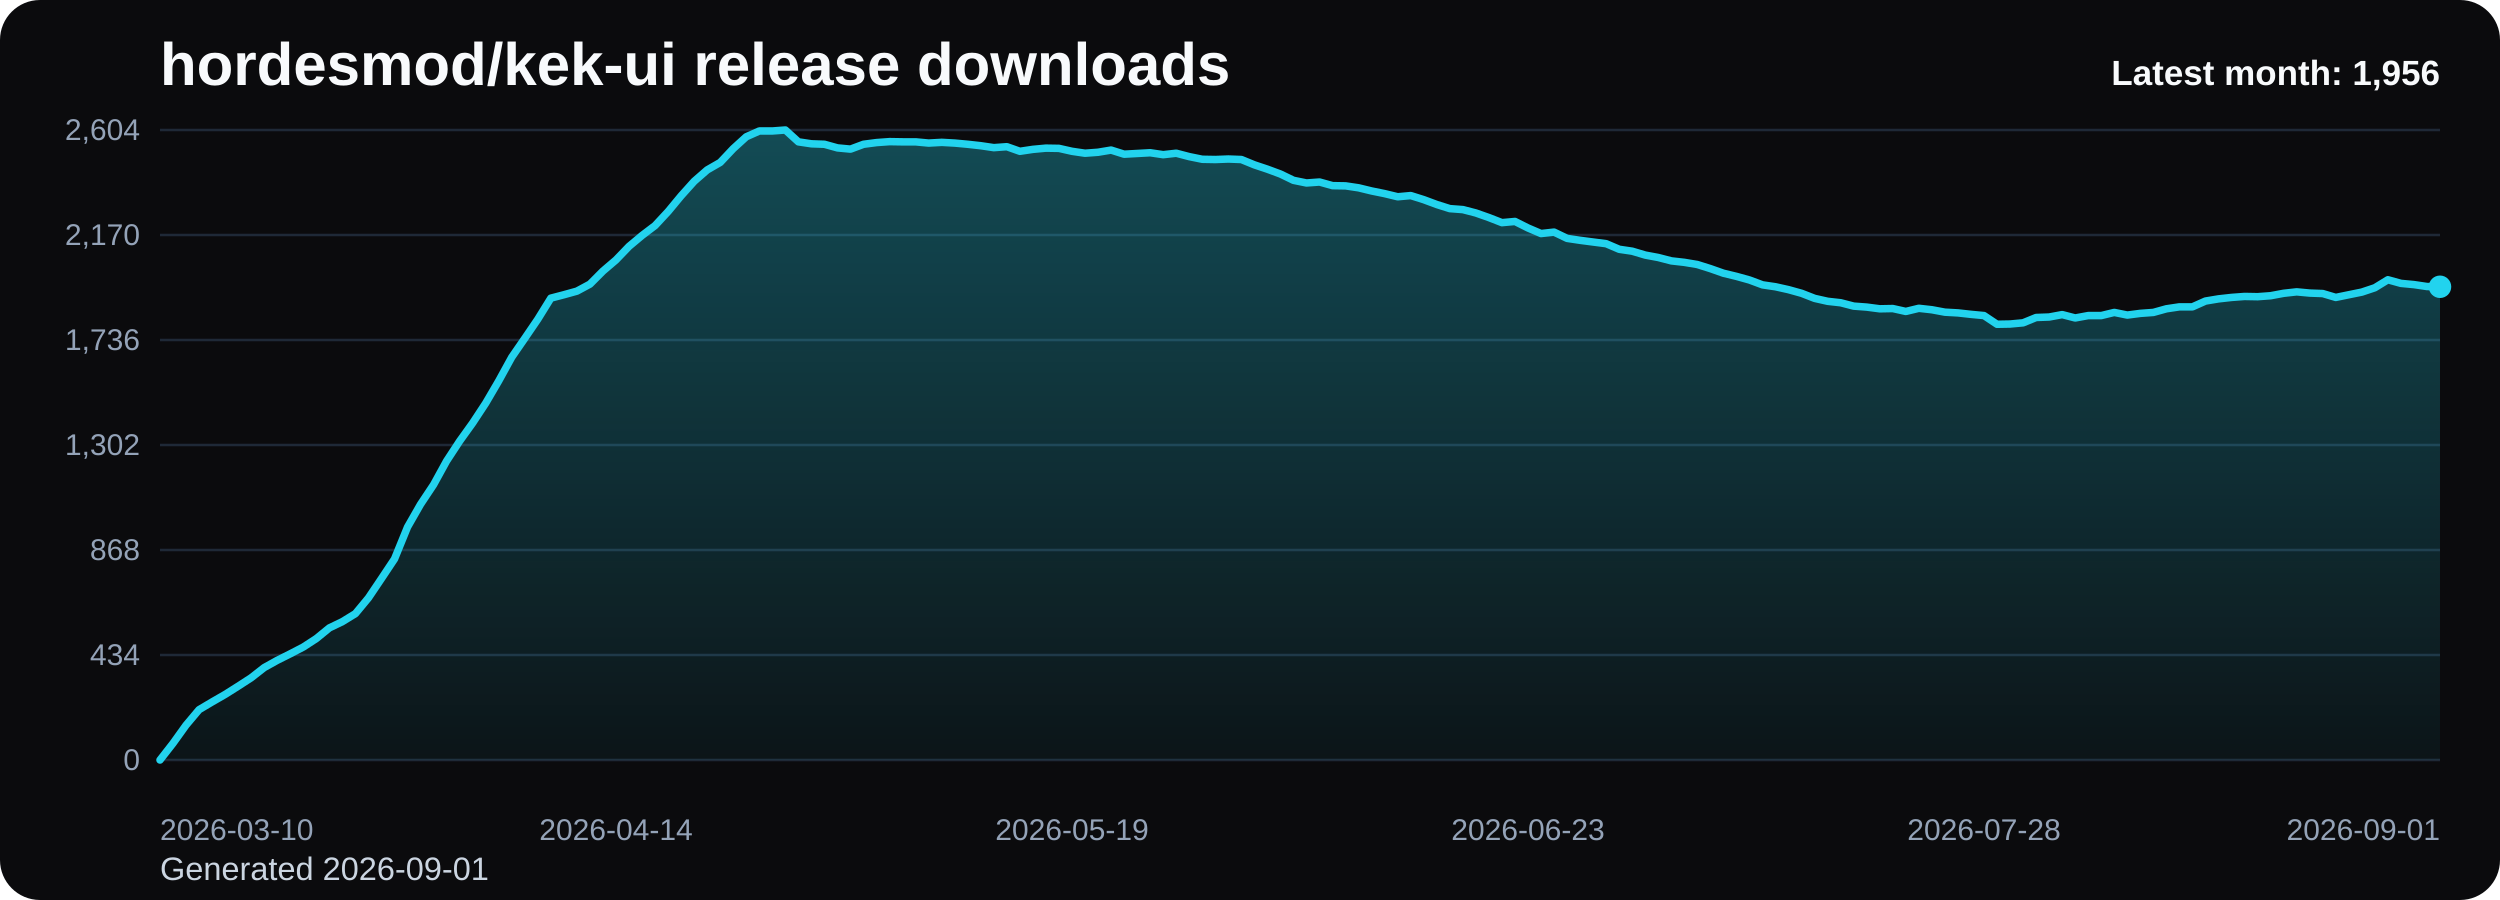
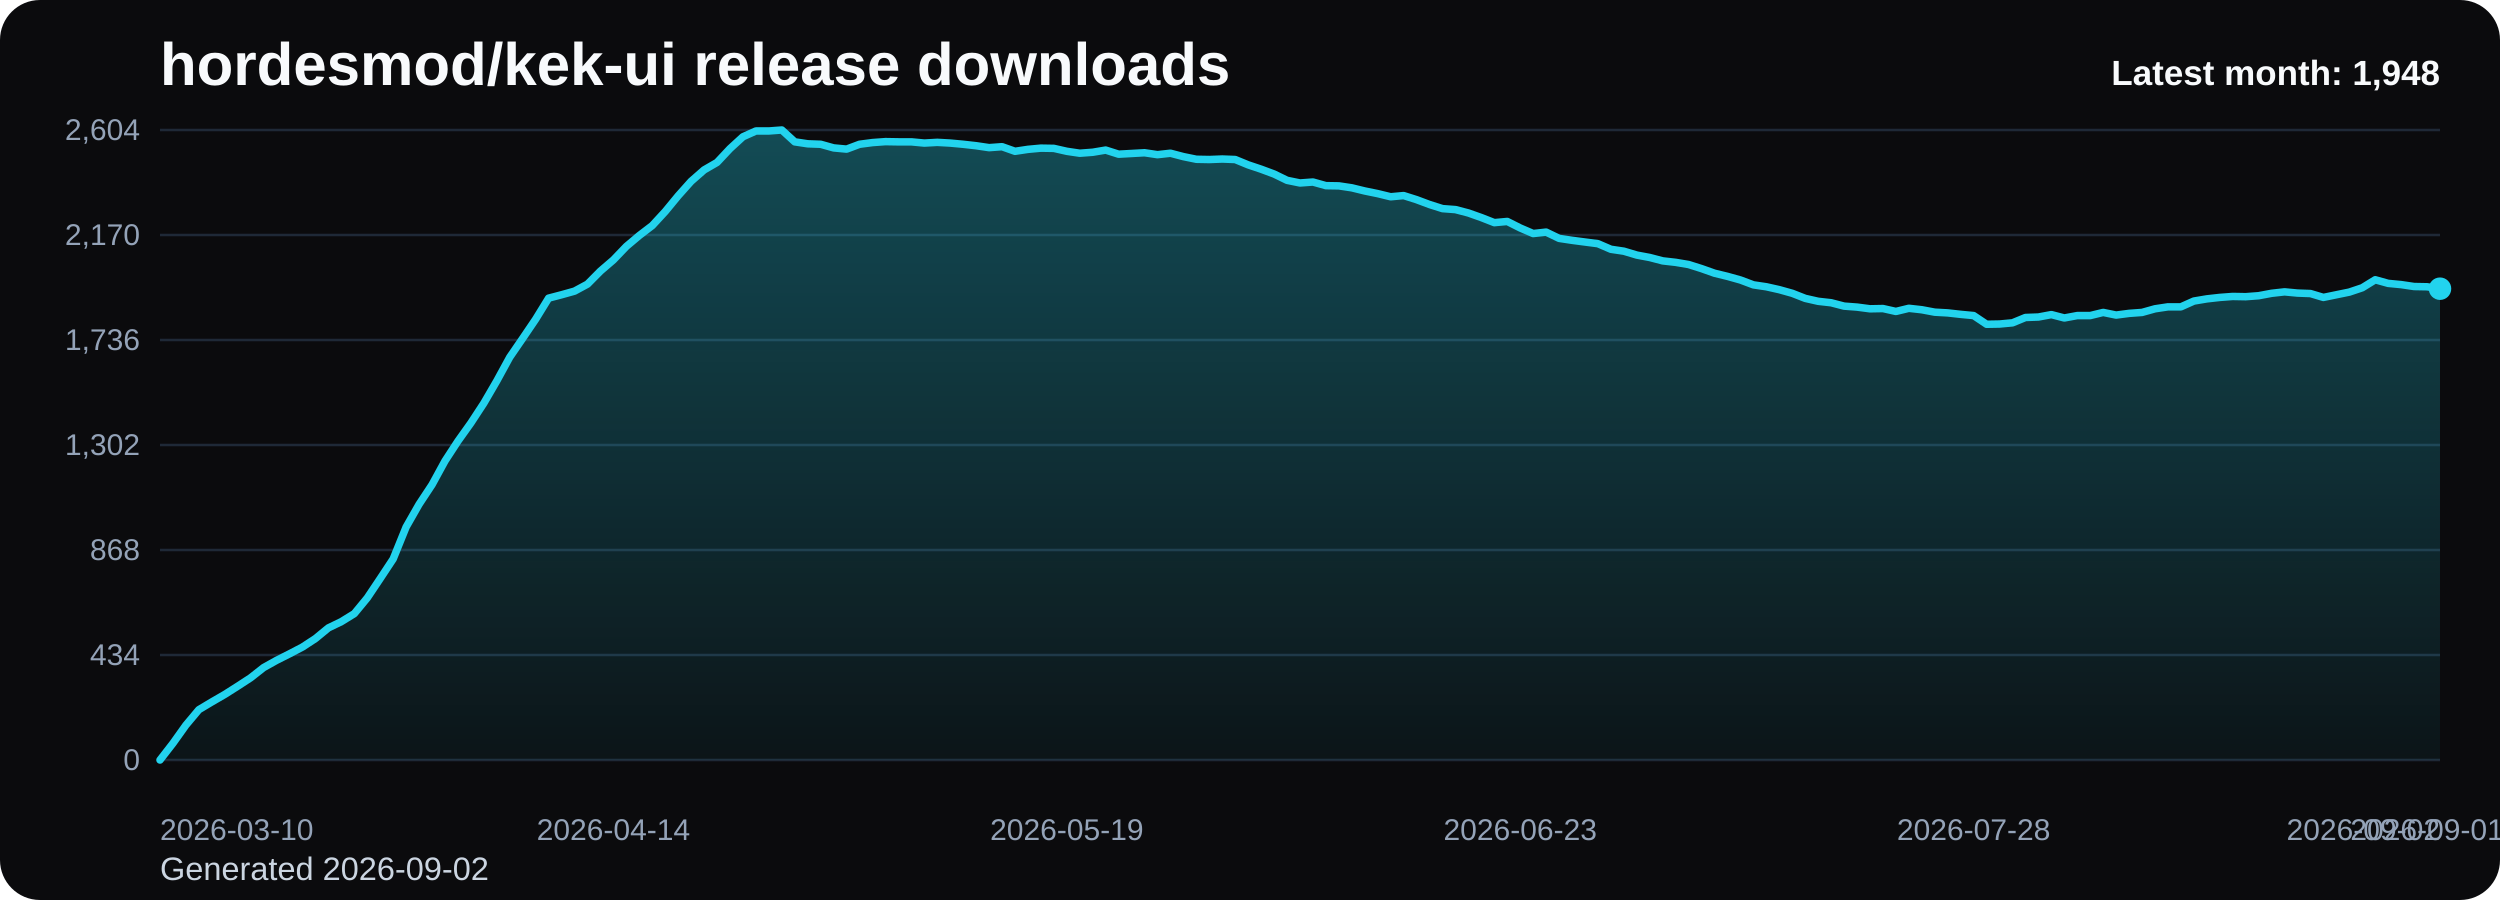
<svg xmlns="http://www.w3.org/2000/svg" viewBox="0 0 1000 360" role="img" aria-label="hordesmod/kek-ui release downloads chart">
  <defs>
    <linearGradient id="fill-monthly-black" x1="0" y1="0" x2="0" y2="1">
      <stop offset="0%" stop-color="#22d3ee" stop-opacity="0.32" />
      <stop offset="100%" stop-color="#22d3ee" stop-opacity="0.05" />
    </linearGradient>
    <style>
      .bg { fill: #0b0b0d; }
      .title { font: 700 24px Arial, sans-serif; fill: #f8fafc; }
      .sub { font: 400 13px Arial, sans-serif; fill: #cbd5e1; }
      .grid { stroke: #1f2937; stroke-width: 1; }
      .axis { font: 400 12px Arial, sans-serif; fill: #94a3b8; }
      .line { fill: none; stroke: #22d3ee; stroke-width: 3; stroke-linecap: round; stroke-linejoin: round; }
      .dot { fill: #22d3ee; }
      .value { font: 600 11px Arial, sans-serif; fill: #cbd5e1; }
      .latest { font: 700 14px Arial, sans-serif; fill: #f8fafc; }
    </style>
  </defs>
  <rect class="bg" x="0" y="0" width="1000" height="360" rx="16" />
  <text class="title" x="64" y="34">hordesmod/kek-ui release downloads</text>
-   <text class="sub" x="64" y="352">Generated 2026-09-01</text>
+   <text class="sub" x="64" y="352">Generated 2026-09-02</text>
  <line x1="64" y1="52.00" x2="976" y2="52.00" class="grid" />
  <text x="56" y="56.00" text-anchor="end" class="axis">2,604</text>
  <line x1="64" y1="94.00" x2="976" y2="94.00" class="grid" />
  <text x="56" y="98.00" text-anchor="end" class="axis">2,170</text>
  <line x1="64" y1="136.00" x2="976" y2="136.00" class="grid" />
  <text x="56" y="140.00" text-anchor="end" class="axis">1,736</text>
  <line x1="64" y1="178.00" x2="976" y2="178.00" class="grid" />
  <text x="56" y="182.00" text-anchor="end" class="axis">1,302</text>
  <line x1="64" y1="220.00" x2="976" y2="220.00" class="grid" />
  <text x="56" y="224.00" text-anchor="end" class="axis">868</text>
  <line x1="64" y1="262.00" x2="976" y2="262.00" class="grid" />
  <text x="56" y="266.00" text-anchor="end" class="axis">434</text>
  <line x1="64" y1="304.00" x2="976" y2="304.00" class="grid" />
  <text x="56" y="308.00" text-anchor="end" class="axis">0</text>
-   <path d="M 64.00 304 L 64.00 304.00 L 69.21 297.32 L 74.42 290.06 L 79.63 283.87 L 84.85 280.77 L 90.06 277.77 L 95.27 274.48 L 100.48 271.10 L 105.69 267.03 L 110.90 264.13 L 116.11 261.52 L 121.33 258.81 L 126.54 255.42 L 131.75 251.16 L 136.96 248.65 L 142.17 245.45 L 147.38 239.16 L 152.59 231.42 L 157.81 223.58 L 163.02 210.81 L 168.23 201.71 L 173.44 193.87 L 178.65 184.39 L 183.86 176.45 L 189.07 169.19 L 194.29 161.26 L 199.50 152.35 L 204.71 142.87 L 209.92 135.32 L 215.13 127.68 L 220.34 119.26 L 225.55 117.90 L 230.77 116.45 L 235.98 113.65 L 241.19 108.42 L 246.40 103.97 L 251.61 98.55 L 256.82 94.19 L 262.03 90.23 L 267.25 84.61 L 272.46 78.32 L 277.67 72.52 L 282.88 67.97 L 288.09 64.97 L 293.30 59.45 L 298.51 54.71 L 303.73 52.39 L 308.94 52.39 L 314.15 52.00 L 319.36 56.74 L 324.57 57.52 L 329.78 57.71 L 334.99 59.16 L 340.21 59.65 L 345.42 57.71 L 350.63 57.03 L 355.84 56.65 L 361.05 56.74 L 366.26 56.74 L 371.47 57.23 L 376.69 56.94 L 381.90 57.23 L 387.11 57.71 L 392.32 58.29 L 397.53 59.06 L 402.74 58.68 L 407.95 60.52 L 413.17 59.74 L 418.38 59.26 L 423.59 59.35 L 428.80 60.52 L 434.01 61.29 L 439.22 60.90 L 444.43 60.03 L 449.65 61.68 L 454.86 61.39 L 460.07 61.10 L 465.28 61.87 L 470.49 61.29 L 475.70 62.65 L 480.91 63.71 L 486.13 63.81 L 491.34 63.61 L 496.55 63.81 L 501.76 65.94 L 506.97 67.68 L 512.18 69.61 L 517.39 72.13 L 522.61 73.19 L 527.82 72.81 L 533.03 74.26 L 538.24 74.35 L 543.45 75.13 L 548.66 76.39 L 553.87 77.45 L 559.09 78.71 L 564.30 78.23 L 569.51 79.87 L 574.72 81.81 L 579.93 83.45 L 585.14 83.84 L 590.35 85.19 L 595.57 87.03 L 600.78 89.06 L 605.99 88.58 L 611.20 91.19 L 616.41 93.42 L 621.62 92.84 L 626.83 95.35 L 632.05 96.13 L 637.26 96.81 L 642.47 97.48 L 647.68 99.71 L 652.89 100.48 L 658.10 102.03 L 663.31 103.00 L 668.53 104.35 L 673.74 104.94 L 678.95 105.81 L 684.16 107.45 L 689.37 109.29 L 694.58 110.55 L 699.79 112.00 L 705.01 113.94 L 710.22 114.71 L 715.43 115.87 L 720.64 117.32 L 725.85 119.35 L 731.06 120.52 L 736.27 121.10 L 741.49 122.45 L 746.70 122.84 L 751.91 123.52 L 757.12 123.42 L 762.33 124.58 L 767.54 123.32 L 772.75 123.90 L 777.97 124.87 L 783.18 125.16 L 788.39 125.74 L 793.60 126.23 L 798.81 129.71 L 804.02 129.61 L 809.23 129.13 L 814.45 127.00 L 819.66 126.81 L 824.87 125.84 L 830.08 127.19 L 835.29 126.23 L 840.50 126.23 L 845.71 124.97 L 850.93 126.03 L 856.14 125.35 L 861.35 124.97 L 866.56 123.52 L 871.77 122.74 L 876.98 122.74 L 882.19 120.42 L 887.41 119.55 L 892.62 118.97 L 897.83 118.58 L 903.04 118.68 L 908.25 118.29 L 913.46 117.32 L 918.67 116.74 L 923.89 117.23 L 929.10 117.42 L 934.31 118.97 L 939.52 117.90 L 944.73 116.84 L 949.94 115.10 L 955.15 111.90 L 960.37 113.35 L 965.58 113.84 L 970.79 114.61 L 976.00 114.71 L 976.00 304 Z" fill="url(#fill-monthly-black)" />
-   <polyline class="line" points="64.00,304.00 69.21,297.32 74.42,290.06 79.63,283.87 84.85,280.77 90.06,277.77 95.27,274.48 100.48,271.10 105.69,267.03 110.90,264.13 116.11,261.52 121.33,258.81 126.54,255.42 131.75,251.16 136.96,248.65 142.17,245.45 147.38,239.16 152.59,231.42 157.81,223.58 163.02,210.81 168.23,201.71 173.44,193.87 178.65,184.39 183.86,176.45 189.07,169.19 194.29,161.26 199.50,152.35 204.71,142.87 209.92,135.32 215.13,127.68 220.34,119.26 225.55,117.90 230.77,116.45 235.98,113.65 241.19,108.42 246.40,103.97 251.61,98.55 256.82,94.19 262.03,90.23 267.25,84.61 272.46,78.32 277.67,72.52 282.88,67.97 288.09,64.97 293.30,59.45 298.51,54.71 303.73,52.39 308.94,52.39 314.15,52.00 319.36,56.74 324.57,57.52 329.78,57.71 334.99,59.16 340.21,59.65 345.42,57.71 350.63,57.03 355.84,56.65 361.05,56.74 366.26,56.74 371.47,57.23 376.69,56.94 381.90,57.23 387.11,57.71 392.32,58.29 397.53,59.06 402.74,58.68 407.95,60.52 413.17,59.74 418.38,59.26 423.59,59.35 428.80,60.52 434.01,61.29 439.22,60.90 444.43,60.03 449.65,61.68 454.86,61.39 460.07,61.10 465.28,61.87 470.49,61.29 475.70,62.65 480.91,63.71 486.13,63.81 491.34,63.61 496.55,63.81 501.76,65.94 506.97,67.68 512.18,69.61 517.39,72.13 522.61,73.19 527.82,72.81 533.03,74.26 538.24,74.35 543.45,75.13 548.66,76.39 553.87,77.45 559.09,78.71 564.30,78.23 569.51,79.87 574.72,81.81 579.93,83.45 585.14,83.84 590.35,85.19 595.57,87.03 600.78,89.06 605.99,88.58 611.20,91.19 616.41,93.42 621.62,92.84 626.83,95.35 632.05,96.13 637.26,96.81 642.47,97.48 647.68,99.71 652.89,100.48 658.10,102.03 663.31,103.00 668.53,104.35 673.74,104.94 678.95,105.81 684.16,107.45 689.37,109.29 694.58,110.55 699.79,112.00 705.01,113.94 710.22,114.71 715.43,115.87 720.64,117.32 725.85,119.35 731.06,120.52 736.27,121.10 741.49,122.45 746.70,122.84 751.91,123.52 757.12,123.42 762.33,124.58 767.54,123.32 772.75,123.90 777.97,124.87 783.18,125.16 788.39,125.74 793.60,126.23 798.81,129.71 804.02,129.61 809.23,129.13 814.45,127.00 819.66,126.81 824.87,125.84 830.08,127.19 835.29,126.23 840.50,126.23 845.71,124.97 850.93,126.03 856.14,125.35 861.35,124.97 866.56,123.52 871.77,122.74 876.98,122.74 882.19,120.42 887.41,119.55 892.62,118.97 897.83,118.58 903.04,118.68 908.25,118.29 913.46,117.32 918.67,116.74 923.89,117.23 929.10,117.42 934.31,118.97 939.52,117.90 944.73,116.84 949.94,115.10 955.15,111.90 960.37,113.35 965.58,113.84 970.79,114.61 976.00,114.71" />
-   <circle class="dot" cx="976.00" cy="114.71" r="4.5" />
+   <path d="M 64.00 304 L 64.00 304.00 L 69.18 297.32 L 74.36 290.06 L 79.55 283.87 L 84.73 280.77 L 89.91 277.77 L 95.09 274.48 L 100.27 271.10 L 105.45 267.03 L 110.64 264.13 L 115.82 261.52 L 121.00 258.81 L 126.18 255.42 L 131.36 251.16 L 136.55 248.65 L 141.73 245.45 L 146.91 239.16 L 152.09 231.42 L 157.27 223.58 L 162.45 210.81 L 167.64 201.71 L 172.82 193.87 L 178.00 184.39 L 183.18 176.45 L 188.36 169.19 L 193.55 161.26 L 198.73 152.35 L 203.91 142.87 L 209.09 135.32 L 214.27 127.68 L 219.45 119.26 L 224.64 117.90 L 229.82 116.45 L 235.00 113.65 L 240.18 108.42 L 245.36 103.97 L 250.55 98.55 L 255.73 94.19 L 260.91 90.23 L 266.09 84.61 L 271.27 78.32 L 276.45 72.52 L 281.64 67.97 L 286.82 64.97 L 292.00 59.45 L 297.18 54.71 L 302.36 52.39 L 307.55 52.39 L 312.73 52.00 L 317.91 56.74 L 323.09 57.52 L 328.27 57.71 L 333.45 59.16 L 338.64 59.65 L 343.82 57.71 L 349.00 57.03 L 354.18 56.65 L 359.36 56.74 L 364.55 56.74 L 369.73 57.23 L 374.91 56.94 L 380.09 57.23 L 385.27 57.71 L 390.45 58.29 L 395.64 59.06 L 400.82 58.68 L 406.00 60.52 L 411.18 59.74 L 416.36 59.26 L 421.55 59.35 L 426.73 60.52 L 431.91 61.29 L 437.09 60.90 L 442.27 60.03 L 447.45 61.68 L 452.64 61.39 L 457.82 61.10 L 463.00 61.87 L 468.18 61.29 L 473.36 62.65 L 478.55 63.71 L 483.73 63.81 L 488.91 63.61 L 494.09 63.81 L 499.27 65.94 L 504.45 67.68 L 509.64 69.61 L 514.82 72.13 L 520.00 73.19 L 525.18 72.81 L 530.36 74.26 L 535.55 74.35 L 540.73 75.13 L 545.91 76.39 L 551.09 77.45 L 556.27 78.71 L 561.45 78.23 L 566.64 79.87 L 571.82 81.81 L 577.00 83.45 L 582.18 83.84 L 587.36 85.19 L 592.55 87.03 L 597.73 89.06 L 602.91 88.58 L 608.09 91.19 L 613.27 93.42 L 618.45 92.84 L 623.64 95.35 L 628.82 96.13 L 634.00 96.81 L 639.18 97.48 L 644.36 99.71 L 649.55 100.48 L 654.73 102.03 L 659.91 103.00 L 665.09 104.35 L 670.27 104.94 L 675.45 105.81 L 680.64 107.45 L 685.82 109.29 L 691.00 110.55 L 696.18 112.00 L 701.36 113.94 L 706.55 114.71 L 711.73 115.87 L 716.91 117.32 L 722.09 119.35 L 727.27 120.52 L 732.45 121.10 L 737.64 122.45 L 742.82 122.84 L 748.00 123.52 L 753.18 123.42 L 758.36 124.58 L 763.55 123.32 L 768.73 123.90 L 773.91 124.87 L 779.09 125.16 L 784.27 125.74 L 789.45 126.23 L 794.64 129.71 L 799.82 129.61 L 805.00 129.13 L 810.18 127.00 L 815.36 126.81 L 820.55 125.84 L 825.73 127.19 L 830.91 126.23 L 836.09 126.23 L 841.27 124.97 L 846.45 126.03 L 851.64 125.35 L 856.82 124.97 L 862.00 123.52 L 867.18 122.74 L 872.36 122.74 L 877.55 120.42 L 882.73 119.55 L 887.91 118.97 L 893.09 118.58 L 898.27 118.68 L 903.45 118.29 L 908.64 117.32 L 913.82 116.74 L 919.00 117.23 L 924.18 117.42 L 929.36 118.97 L 934.55 117.90 L 939.73 116.84 L 944.91 115.10 L 950.09 111.90 L 955.27 113.35 L 960.45 113.84 L 965.64 114.61 L 970.82 114.71 L 976.00 115.48 L 976.00 304 Z" fill="url(#fill-monthly-black)" />
+   <polyline class="line" points="64.00,304.00 69.18,297.32 74.36,290.06 79.55,283.87 84.73,280.77 89.91,277.77 95.09,274.48 100.27,271.10 105.45,267.03 110.64,264.13 115.82,261.52 121.00,258.81 126.18,255.42 131.36,251.16 136.55,248.65 141.73,245.45 146.91,239.16 152.09,231.42 157.27,223.58 162.45,210.81 167.64,201.71 172.82,193.87 178.00,184.39 183.18,176.45 188.36,169.19 193.55,161.26 198.73,152.35 203.91,142.87 209.09,135.32 214.27,127.68 219.45,119.26 224.64,117.90 229.82,116.45 235.00,113.65 240.18,108.42 245.36,103.97 250.55,98.55 255.73,94.19 260.91,90.23 266.09,84.61 271.27,78.32 276.45,72.52 281.64,67.97 286.82,64.97 292.00,59.45 297.18,54.71 302.36,52.39 307.55,52.39 312.73,52.00 317.91,56.74 323.09,57.52 328.27,57.71 333.45,59.16 338.64,59.65 343.82,57.71 349.00,57.03 354.18,56.65 359.36,56.74 364.55,56.74 369.73,57.23 374.91,56.94 380.09,57.23 385.27,57.71 390.45,58.29 395.64,59.06 400.82,58.68 406.00,60.52 411.18,59.74 416.36,59.26 421.55,59.35 426.73,60.52 431.91,61.29 437.09,60.90 442.27,60.03 447.45,61.68 452.64,61.39 457.82,61.10 463.00,61.87 468.18,61.29 473.36,62.65 478.55,63.71 483.73,63.81 488.91,63.61 494.09,63.81 499.27,65.94 504.45,67.68 509.64,69.61 514.82,72.13 520.00,73.19 525.18,72.81 530.36,74.26 535.55,74.35 540.73,75.13 545.91,76.39 551.09,77.45 556.27,78.71 561.45,78.23 566.64,79.87 571.82,81.81 577.00,83.45 582.18,83.84 587.36,85.19 592.55,87.03 597.73,89.06 602.91,88.58 608.09,91.19 613.27,93.42 618.45,92.84 623.64,95.35 628.82,96.13 634.00,96.81 639.18,97.48 644.36,99.71 649.55,100.48 654.73,102.03 659.91,103.00 665.09,104.35 670.27,104.94 675.45,105.81 680.64,107.45 685.82,109.29 691.00,110.55 696.18,112.00 701.36,113.94 706.55,114.71 711.73,115.87 716.91,117.32 722.09,119.35 727.27,120.52 732.45,121.10 737.64,122.45 742.82,122.84 748.00,123.52 753.18,123.42 758.36,124.58 763.55,123.32 768.73,123.90 773.91,124.87 779.09,125.16 784.27,125.74 789.45,126.23 794.64,129.71 799.82,129.61 805.00,129.13 810.18,127.00 815.36,126.81 820.55,125.84 825.73,127.19 830.91,126.23 836.09,126.23 841.27,124.97 846.45,126.03 851.64,125.35 856.82,124.97 862.00,123.52 867.18,122.74 872.36,122.74 877.55,120.42 882.73,119.55 887.91,118.97 893.09,118.58 898.27,118.68 903.45,118.29 908.64,117.32 913.82,116.74 919.00,117.23 924.18,117.42 929.36,118.97 934.55,117.90 939.73,116.84 944.91,115.10 950.09,111.90 955.27,113.35 960.45,113.84 965.64,114.61 970.82,114.71 976.00,115.48" />
+   <circle class="dot" cx="976.00" cy="115.48" r="4.5" />
  <text class="axis" x="64.00" y="336" text-anchor="start">2026-03-10</text>
-   <text class="axis" x="246.40" y="336" text-anchor="middle">2026-04-14</text>
-   <text class="axis" x="428.80" y="336" text-anchor="middle">2026-05-19</text>
-   <text class="axis" x="611.20" y="336" text-anchor="middle">2026-06-23</text>
-   <text class="axis" x="793.60" y="336" text-anchor="middle">2026-07-28</text>
-   <text class="axis" x="976.00" y="336" text-anchor="end">2026-09-01</text>
-   <text class="latest" x="976" y="34" text-anchor="end">Latest month: 1,956</text>
+   <text class="axis" x="245.36" y="336" text-anchor="middle">2026-04-14</text>
+   <text class="axis" x="426.73" y="336" text-anchor="middle">2026-05-19</text>
+   <text class="axis" x="608.09" y="336" text-anchor="middle">2026-06-23</text>
+   <text class="axis" x="789.45" y="336" text-anchor="middle">2026-07-28</text>
+   <text class="axis" x="970.82" y="336" text-anchor="middle">2026-09-01</text>
+   <text class="axis" x="976.00" y="336" text-anchor="end">2026-09-02</text>
+   <text class="latest" x="976" y="34" text-anchor="end">Latest month: 1,948</text>
</svg>
